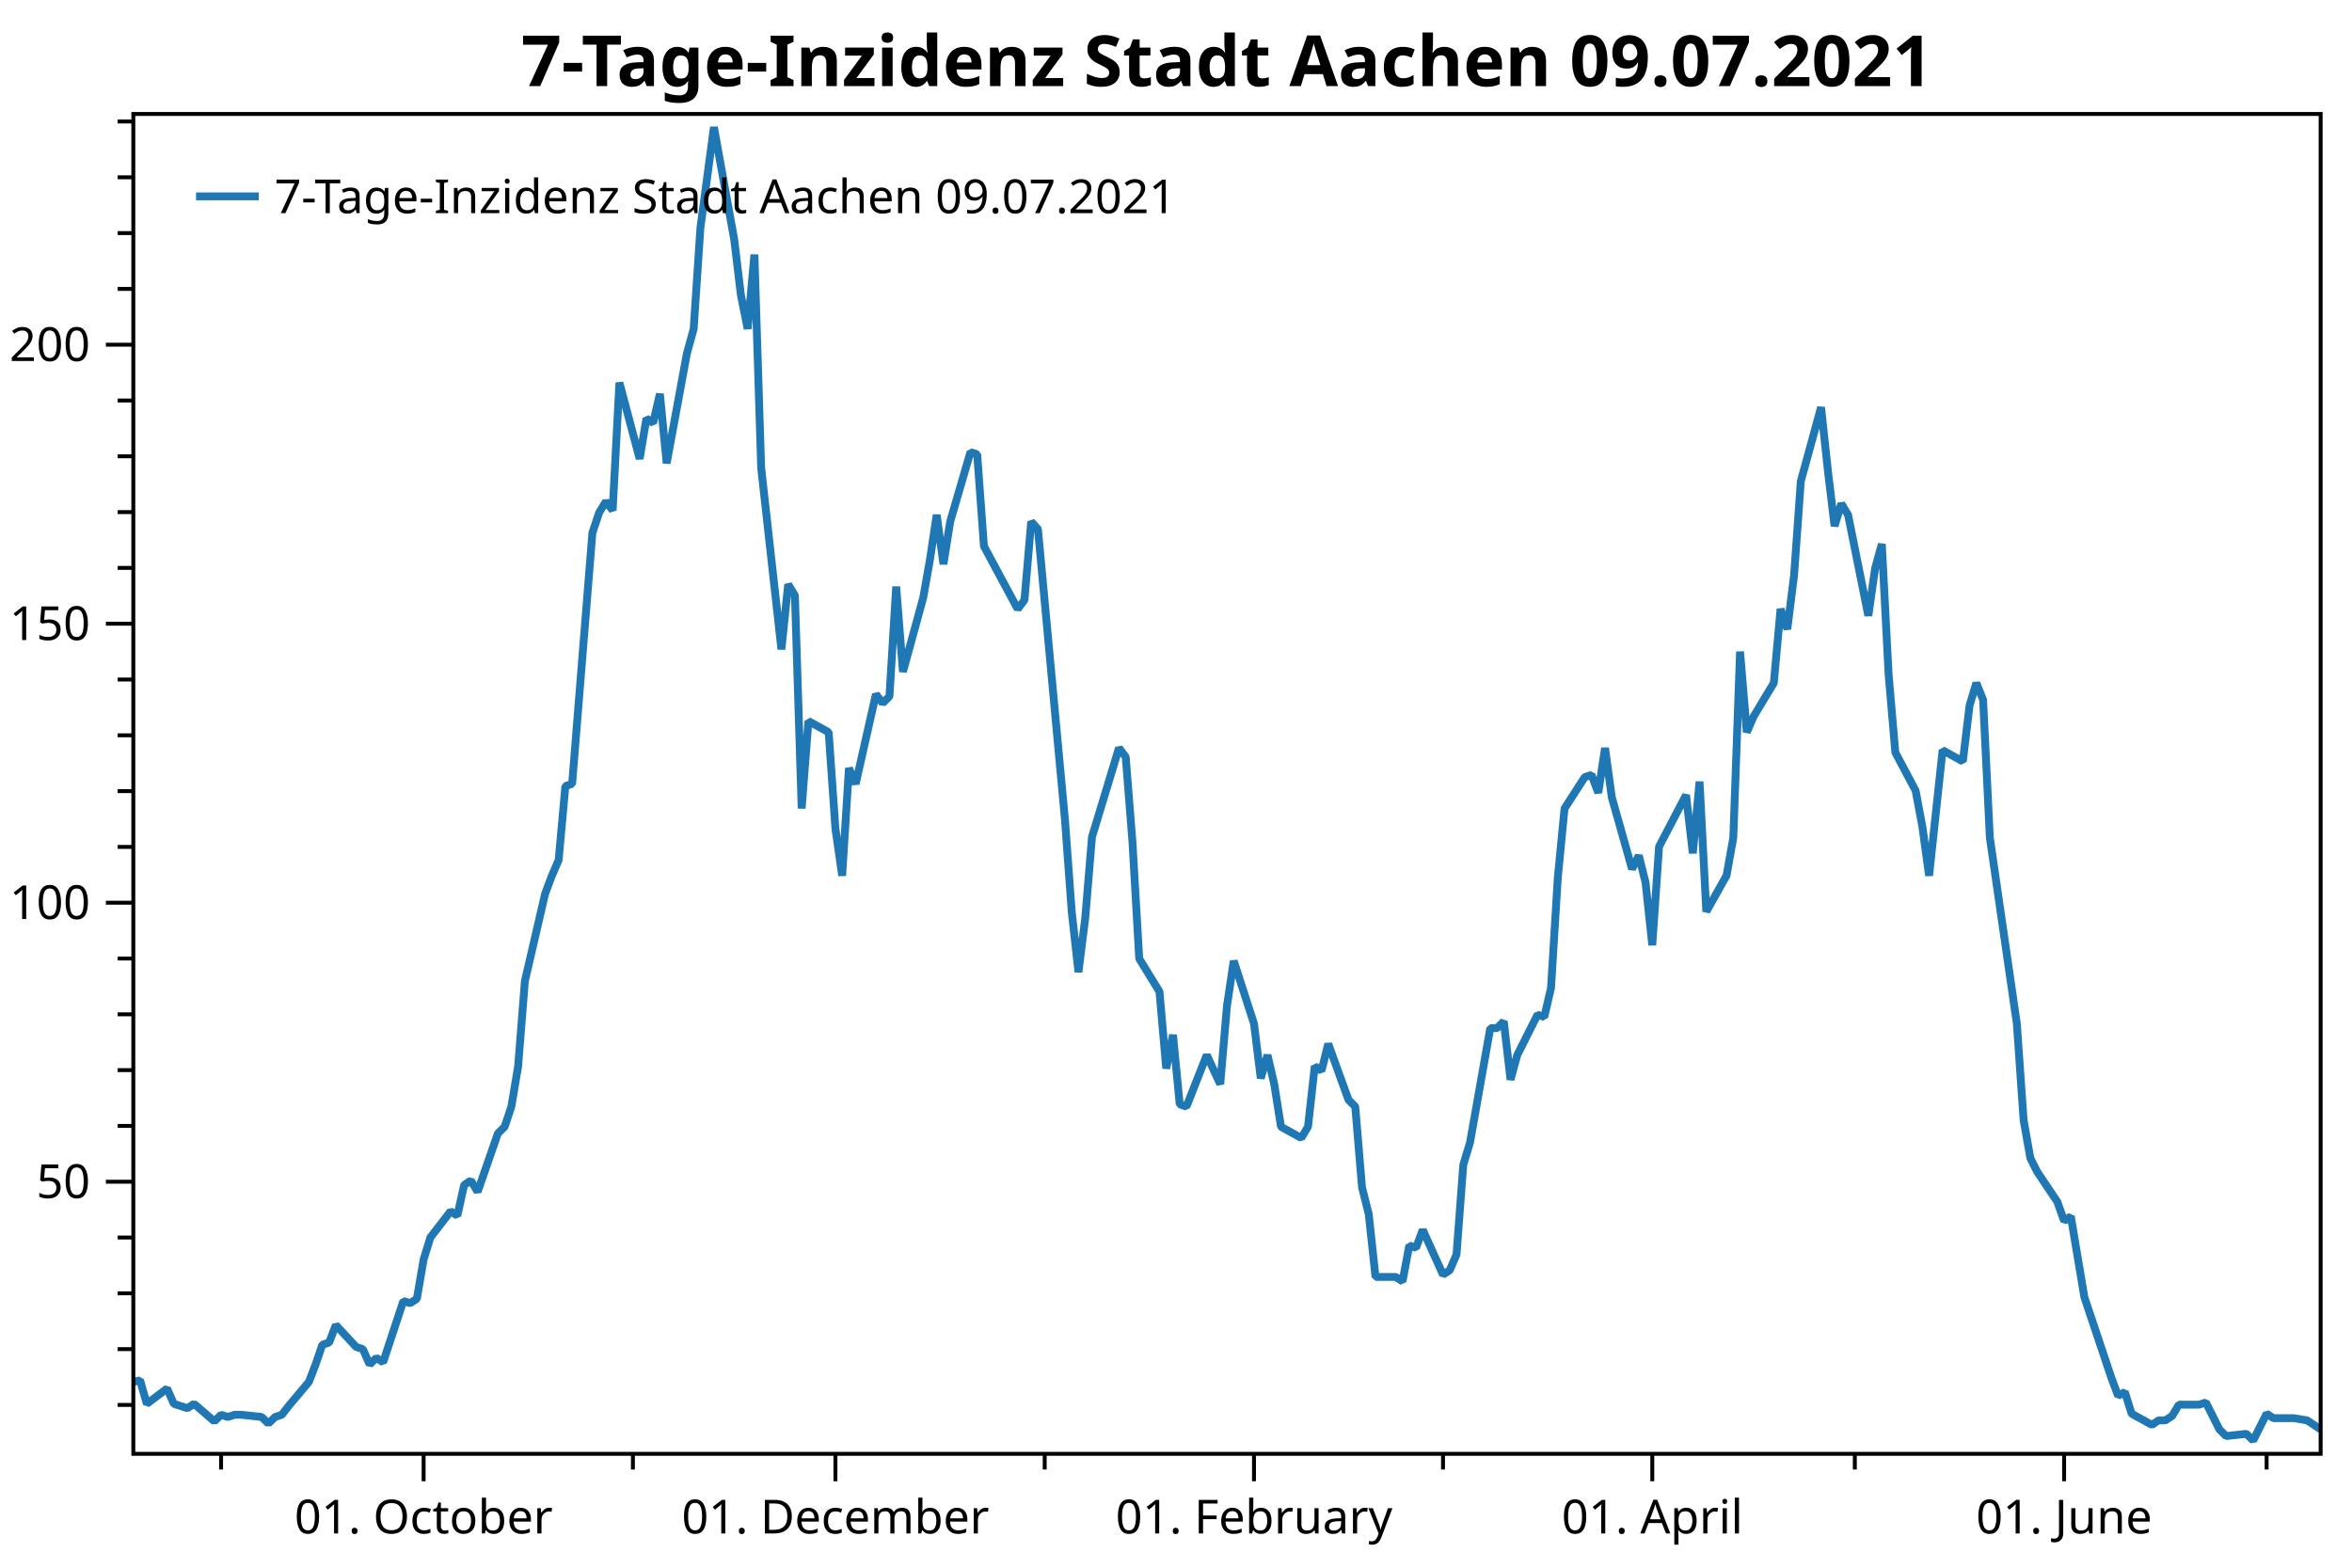
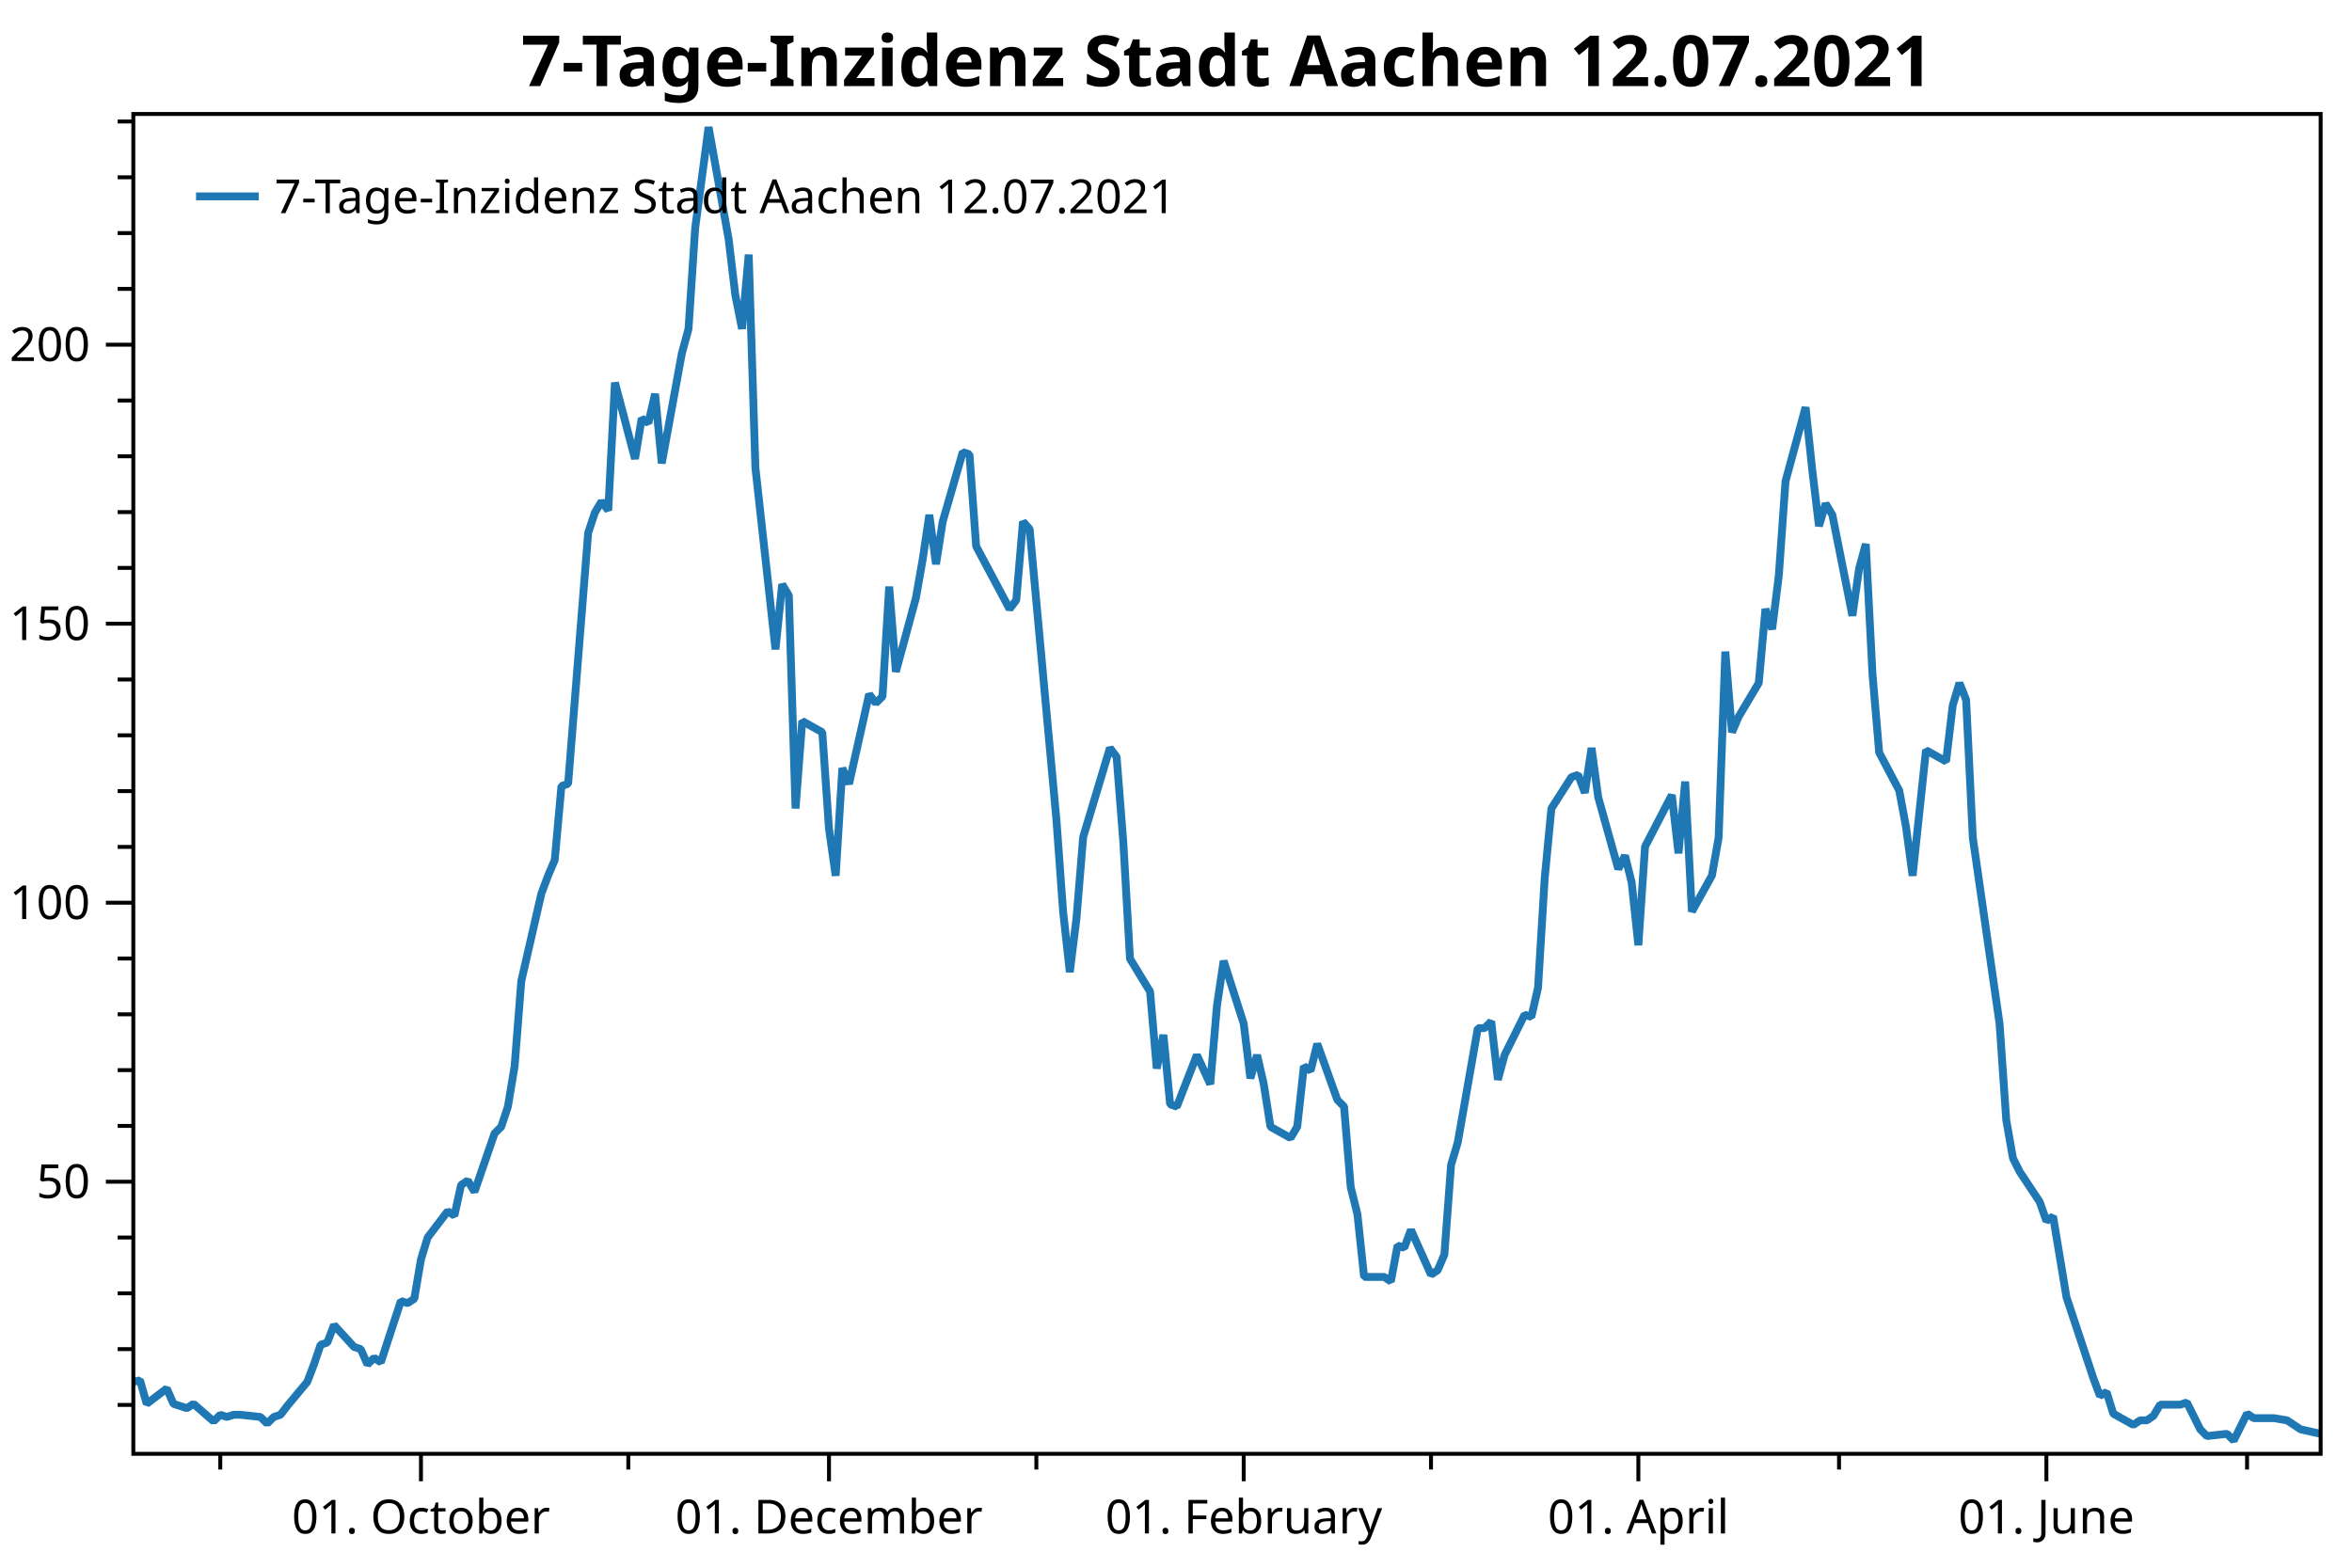
<svg xmlns="http://www.w3.org/2000/svg" width="600" height="400" version="1.1">
  <rect x="0" y="0" width="600" height="400" style="fill:rgb(255,255,255);stroke:none;" />
  <polyline points="34.012,358.471 30.012,358.471" style="fill:none;stroke:black;stroke-width:1" />
  <polyline points="34.012,344.233 30.012,344.233" style="fill:none;stroke:black;stroke-width:1" />
  <polyline points="34.012,329.995 30.012,329.995" style="fill:none;stroke:black;stroke-width:1" />
  <polyline points="34.012,315.757 30.012,315.757" style="fill:none;stroke:black;stroke-width:1" />
  <polyline points="34.012,287.282 30.012,287.282" style="fill:none;stroke:black;stroke-width:1" />
  <polyline points="34.012,273.044 30.012,273.044" style="fill:none;stroke:black;stroke-width:1" />
  <polyline points="34.012,258.806 30.012,258.806" style="fill:none;stroke:black;stroke-width:1" />
  <polyline points="34.012,244.568 30.012,244.568" style="fill:none;stroke:black;stroke-width:1" />
  <polyline points="34.012,216.092 30.012,216.092" style="fill:none;stroke:black;stroke-width:1" />
  <polyline points="34.012,201.854 30.012,201.854" style="fill:none;stroke:black;stroke-width:1" />
  <polyline points="34.012,187.616 30.012,187.616" style="fill:none;stroke:black;stroke-width:1" />
  <polyline points="34.012,173.378 30.012,173.378" style="fill:none;stroke:black;stroke-width:1" />
  <polyline points="34.012,144.902 30.012,144.902" style="fill:none;stroke:black;stroke-width:1" />
  <polyline points="34.012,130.664 30.012,130.664" style="fill:none;stroke:black;stroke-width:1" />
  <polyline points="34.012,116.426 30.012,116.426" style="fill:none;stroke:black;stroke-width:1" />
  <polyline points="34.012,102.189 30.012,102.189" style="fill:none;stroke:black;stroke-width:1" />
  <polyline points="34.012,73.713 30.012,73.713" style="fill:none;stroke:black;stroke-width:1" />
  <polyline points="34.012,59.475 30.012,59.475" style="fill:none;stroke:black;stroke-width:1" />
  <polyline points="34.012,45.237 30.012,45.237" style="fill:none;stroke:black;stroke-width:1" />
  <polyline points="34.012,30.999 30.012,30.999" style="fill:none;stroke:black;stroke-width:1" />
-   <polyline points="56.4,370.947 56.4,374.947" style="fill:none;stroke:black;stroke-width:1" />
-   <polyline points="161.454,370.947 161.454,374.947" style="fill:none;stroke:black;stroke-width:1" />
-   <polyline points="266.507,370.947 266.507,374.947" style="fill:none;stroke:black;stroke-width:1" />
-   <polyline points="368.116,370.947 368.116,374.947" style="fill:none;stroke:black;stroke-width:1" />
-   <polyline points="473.169,370.947 473.169,374.947" style="fill:none;stroke:black;stroke-width:1" />
-   <polyline points="578.222,370.947 578.222,374.947" style="fill:none;stroke:black;stroke-width:1" />
+   <polyline points="56.195,370.947 56.195,374.947" style="fill:none;stroke:black;stroke-width:1" />
+   <polyline points="160.285,370.947 160.285,374.947" style="fill:none;stroke:black;stroke-width:1" />
+   <polyline points="264.374,370.947 264.374,374.947" style="fill:none;stroke:black;stroke-width:1" />
+   <polyline points="365.051,370.947 365.051,374.947" style="fill:none;stroke:black;stroke-width:1" />
+   <polyline points="469.14,370.947 469.14,374.947" style="fill:none;stroke:black;stroke-width:1" />
+   <polyline points="573.23,370.947 573.23,374.947" style="fill:none;stroke:black;stroke-width:1" />
  <text dominant-baseline="middle" text-anchor="end" transform="translate(23.012,301.5196)" font-family="Segoe UI" font-size="12" font-weight="400" fill="black">50</text>
  <text dominant-baseline="middle" text-anchor="end" transform="translate(23.012,230.3299)" font-family="Segoe UI" font-size="12" font-weight="400" fill="black">100</text>
  <text dominant-baseline="middle" text-anchor="end" transform="translate(23.012,159.1402)" font-family="Segoe UI" font-size="12" font-weight="400" fill="black">150</text>
  <text dominant-baseline="middle" text-anchor="end" transform="translate(23.012,87.9505)" font-family="Segoe UI" font-size="12" font-weight="400" fill="black">200</text>
  <polyline points="34.012,301.52 27.012,301.52" style="fill:none;stroke:black;stroke-width:1" />
  <polyline points="34.012,230.33 27.012,230.33" style="fill:none;stroke:black;stroke-width:1" />
  <polyline points="34.012,159.14 27.012,159.14" style="fill:none;stroke:black;stroke-width:1" />
  <polyline points="34.012,87.951 27.012,87.951" style="fill:none;stroke:black;stroke-width:1" />
-   <text dominant-baseline="hanging" text-anchor="middle" transform="translate(108.066,381.947)" font-family="Segoe UI" font-size="12" font-weight="400" fill="black">01. October</text>
-   <text dominant-baseline="hanging" text-anchor="middle" transform="translate(213.1193,381.947)" font-family="Segoe UI" font-size="12" font-weight="400" fill="black">01. December</text>
-   <text dominant-baseline="hanging" text-anchor="middle" transform="translate(319.8947,381.947)" font-family="Segoe UI" font-size="12" font-weight="400" fill="black">01. February</text>
-   <text dominant-baseline="hanging" text-anchor="middle" transform="translate(421.5037,381.947)" font-family="Segoe UI" font-size="12" font-weight="400" fill="black">01. April</text>
-   <text dominant-baseline="hanging" text-anchor="middle" transform="translate(526.557,381.947)" font-family="Segoe UI" font-size="12" font-weight="400" fill="black">01. June</text>
-   <polyline points="108.066,370.947 108.066,377.947" style="fill:none;stroke:black;stroke-width:1" />
-   <polyline points="213.119,370.947 213.119,377.947" style="fill:none;stroke:black;stroke-width:1" />
-   <polyline points="319.895,370.947 319.895,377.947" style="fill:none;stroke:black;stroke-width:1" />
-   <polyline points="421.504,370.947 421.504,377.947" style="fill:none;stroke:black;stroke-width:1" />
-   <polyline points="526.557,370.947 526.557,377.947" style="fill:none;stroke:black;stroke-width:1" />
-   <polyline points="34.012,352.609 35.734,352.19 37.456,358.192 42.623,354.284 44.345,358.192 46.067,358.75 47.789,359.309 49.512,358.192 54.678,362.659 56.4,360.984 58.123,361.542 59.845,360.984 61.567,360.984 66.734,361.542 68.456,363.217 70.178,361.542 71.9,360.984 73.622,358.75 78.789,352.609 80.511,348.142 82.233,343.117 83.955,342.558 85.678,338.091 90.844,343.675 92.566,344.233 94.288,348.142 96.011,346.467 97.733,347.584 102.899,331.95 104.622,332.508 106.344,331.391 108.066,321.341 109.788,315.757 114.955,309.057 116.677,310.174 118.399,302.357 120.121,301.222 121.843,304.082 127.01,289.212 128.732,287.497 130.454,282.35 132.177,272.055 133.899,250.323 139.065,228.019 140.787,223.444 142.51,219.441 144.232,200.568 145.954,199.996 151.121,135.944 152.843,130.797 154.565,127.938 156.287,130.225 158.009,97.627 163.176,117.072 164.898,106.777 166.62,107.921 168.342,100.487 170.065,118.215 175.231,90.192 176.953,83.901 178.676,58.166 182.12,32.431 187.286,61.026 189.009,75.323 190.731,83.901 192.453,64.957 194.175,119.359 199.342,165.683 201.064,149.098 202.786,151.957 204.508,206.287 206.231,183.983 211.397,186.843 213.119,211.434 214.841,223.444 216.564,195.993 218.286,199.996 223.452,177.121 225.175,179.408 226.897,177.692 228.619,149.67 230.341,171.402 235.508,152.529 237.23,142.807 238.952,131.369 240.674,143.951 242.396,133.085 247.563,115.356 249.285,115.928 251.007,139.375 259.618,155.389 261.34,153.101 263.063,133.085 264.785,135.015 271.674,209.147 273.396,232.595 275.118,248.036 276.84,234.31 278.562,213.579 285.451,190.846 287.173,193.134 288.895,214.866 290.618,244.604 295.784,253.011 297.506,272.627 299.228,264.049 300.951,281.778 302.673,282.35 307.839,269.196 311.284,276.631 313.006,256.614 314.728,245.176 319.895,261.189 321.617,275.129 323.339,269.196 325.061,276.631 326.784,287.497 331.95,290.356 333.672,287.497 335.394,272.055 337.117,273.199 338.839,266.337 344.005,280.634 345.728,282.35 347.45,302.938 349.172,309.801 350.894,325.814 356.061,325.814 357.783,326.957 359.505,317.807 361.227,318.379 362.949,313.804 368.116,325.242 369.838,324.098 371.56,320.095 373.283,297.219 375.005,291.5 380.171,262.333 381.893,262.333 383.616,260.618 385.338,275.487 387.06,269.196 392.226,258.902 393.949,259.474 395.671,252.039 397.393,224.016 399.115,206.287 404.282,198.281 406.004,197.709 407.726,202.284 409.448,190.846 411.171,203.428 416.337,221.729 418.059,218.297 419.781,225.16 421.504,241.173 423.226,216.01 430.115,202.856 431.837,217.725 433.559,199.425 435.281,232.595 440.448,223.387 442.17,213.722 443.892,166.255 445.614,186.843 447.336,182.84 452.503,174.261 454.225,155.389 455.947,160.536 457.67,146.81 459.392,122.79 464.558,103.918 466.281,119.931 468.003,134.228 469.725,128.509 471.447,131.369 476.614,157.104 478.336,145.094 480.058,138.804 481.78,171.974 483.502,191.99 488.669,201.712 490.391,210.863 492.113,223.444 495.558,191.418 500.724,194.278 502.446,179.98 504.169,174.261 505.891,178.55 507.613,213.722 514.502,261.189 516.224,285.781 517.946,295.503 519.668,298.935 524.835,306.655 526.557,311.516 528.279,310.373 531.723,330.961 536.89,346.402 538.612,351.549 540.334,356.124 542.057,355.195 543.779,360.699 548.945,363.559 550.668,362.415 552.39,362.415 554.112,361.271 555.834,358.412 561.001,358.412 562.723,357.84 564.445,361.271 566.167,364.703 567.889,366.418 573.056,365.846 574.778,367.562 576.5,364.131 578.222,360.699 579.945,361.843 585.111,361.843 588.556,362.415 592,364.703" style="fill:none;stroke:rgb(31,119,180);stroke-width:2;stroke-linejoin:bevel" />
-   <text dominant-baseline="hanging" text-anchor="middle" transform="translate(313.006,8)" font-family="Segoe UI" font-size="18" font-weight="700" fill="black">7-Tage-Inzidenz Stadt Aachen 09.07.2021</text>
+   <text dominant-baseline="hanging" text-anchor="middle" transform="translate(107.3866,381.947)" font-family="Segoe UI" font-size="12" font-weight="400" fill="black">01. October</text>
+   <text dominant-baseline="hanging" text-anchor="middle" transform="translate(211.4761,381.947)" font-family="Segoe UI" font-size="12" font-weight="400" fill="black">01. December</text>
+   <text dominant-baseline="hanging" text-anchor="middle" transform="translate(317.272,381.947)" font-family="Segoe UI" font-size="12" font-weight="400" fill="black">01. February</text>
+   <text dominant-baseline="hanging" text-anchor="middle" transform="translate(417.9487,381.947)" font-family="Segoe UI" font-size="12" font-weight="400" fill="black">01. April</text>
+   <text dominant-baseline="hanging" text-anchor="middle" transform="translate(522.0382,381.947)" font-family="Segoe UI" font-size="12" font-weight="400" fill="black">01. June</text>
+   <polyline points="107.387,370.947 107.387,377.947" style="fill:none;stroke:black;stroke-width:1" />
+   <polyline points="211.476,370.947 211.476,377.947" style="fill:none;stroke:black;stroke-width:1" />
+   <polyline points="317.272,370.947 317.272,377.947" style="fill:none;stroke:black;stroke-width:1" />
+   <polyline points="417.949,370.947 417.949,377.947" style="fill:none;stroke:black;stroke-width:1" />
+   <polyline points="522.038,370.947 522.038,377.947" style="fill:none;stroke:black;stroke-width:1" />
+   <polyline points="34.012,352.609 35.718,352.19 37.425,358.192 42.544,354.284 44.25,358.192 45.957,358.75 47.663,359.309 49.37,358.192 54.489,362.659 56.195,360.984 57.901,361.542 59.608,360.984 61.314,360.984 66.433,361.542 68.14,363.217 69.846,361.542 71.552,360.984 73.259,358.75 78.378,352.609 80.084,348.142 81.791,343.117 83.497,342.558 85.204,338.091 90.323,343.675 92.029,344.233 93.736,348.142 95.442,346.467 97.148,347.584 102.267,331.95 103.974,332.508 105.68,331.391 107.387,321.341 109.093,315.757 114.212,309.057 115.918,310.174 117.625,302.357 119.331,301.222 121.038,304.082 126.157,289.212 127.863,287.497 129.57,282.35 131.276,272.055 132.982,250.323 138.101,228.019 139.808,223.444 141.514,219.441 143.221,200.568 144.927,199.996 150.046,135.944 151.753,130.797 153.459,127.938 155.165,130.225 156.872,97.627 161.991,117.072 163.697,106.777 165.404,107.921 167.11,100.487 168.816,118.215 173.936,90.192 175.642,83.901 177.348,58.166 180.761,32.431 185.88,61.026 187.587,75.323 189.293,83.901 190.999,64.957 192.706,119.359 197.825,165.683 199.531,149.098 201.238,151.957 202.944,206.287 204.65,183.983 209.77,186.843 211.476,211.434 213.183,223.444 214.889,195.993 216.595,199.996 221.714,177.121 223.421,179.408 225.127,177.692 226.833,149.67 228.54,171.402 233.659,152.529 235.365,142.807 237.072,131.369 238.778,143.951 240.485,133.085 245.604,115.356 247.31,115.928 249.017,139.375 257.548,155.389 259.255,153.101 260.961,133.085 262.668,135.015 269.493,209.147 271.2,232.595 272.906,248.036 274.612,234.31 276.319,213.579 283.144,190.846 284.851,193.134 286.557,214.866 288.263,244.604 293.383,253.011 295.089,272.627 296.795,264.049 298.502,281.778 300.208,282.35 305.327,269.196 308.74,276.631 310.446,256.614 312.153,245.176 317.272,261.189 318.978,275.129 320.685,269.196 322.391,276.631 324.098,287.497 329.217,290.356 330.923,287.497 332.629,272.055 334.336,273.199 336.042,266.337 341.161,280.634 342.868,282.35 344.574,302.938 346.281,309.801 347.987,325.814 353.106,325.814 354.812,326.957 356.519,317.807 358.225,318.379 359.932,313.804 365.051,325.242 366.757,324.098 368.464,320.095 370.17,297.219 371.876,291.5 376.995,262.333 378.702,262.333 380.408,260.618 382.115,275.487 383.821,269.196 388.94,258.902 390.647,259.474 392.353,252.039 394.059,224.016 395.766,206.287 400.885,198.281 402.591,197.709 404.298,202.284 406.004,190.846 407.71,203.428 412.829,221.729 414.536,218.297 416.242,225.16 417.949,241.173 419.655,216.01 426.481,202.856 428.187,217.725 429.893,199.425 431.6,232.595 436.719,223.387 438.425,213.722 440.132,166.255 441.838,186.843 443.545,182.84 448.664,174.261 450.37,155.389 452.076,160.536 453.783,146.81 455.489,122.79 460.608,103.918 462.315,119.931 464.021,134.228 465.728,128.509 467.434,131.369 472.553,157.104 474.259,145.094 475.966,138.804 477.672,171.974 479.379,191.99 484.498,201.712 486.204,210.863 487.911,223.444 491.323,191.418 496.442,194.278 498.149,179.98 499.855,174.261 501.562,178.55 503.268,213.722 510.094,261.189 511.8,285.781 513.506,295.503 515.213,298.935 520.332,306.655 522.038,311.516 523.745,310.373 527.157,330.961 532.277,346.402 533.983,351.549 535.689,356.124 537.396,355.195 539.102,360.699 544.221,363.559 545.928,362.415 547.634,362.415 549.34,361.271 551.047,358.412 556.166,358.412 557.872,357.84 559.579,361.271 561.285,364.703 562.991,366.418 568.111,365.846 569.817,367.562 571.523,364.131 573.23,360.699 574.936,361.843 580.055,361.843 583.468,362.415 586.881,364.703 592,365.846" style="fill:none;stroke:rgb(31,119,180);stroke-width:2;stroke-linejoin:bevel" />
+   <text dominant-baseline="hanging" text-anchor="middle" transform="translate(313.006,8)" font-family="Segoe UI" font-size="18" font-weight="700" fill="black">7-Tage-Inzidenz Stadt Aachen 12.07.2021</text>
  <polygon points="34.012,29.079 592,29.079 592,370.947 34.012,370.947" style="fill:none;stroke:black;stroke-width:1" />
  <polygon points="42.012,37.08 247.014,37.08 247.014,63.133 42.012,63.133" style="fill:none;stroke:none;" />
-   <text dominant-baseline="hanging" text-anchor="start" transform="translate(70.012,45.0795)" font-family="Segoe UI" font-size="12" font-weight="400" fill="black">7-Tage-Inzidenz Stadt Aachen 09.07.2021</text>
+   <text dominant-baseline="hanging" text-anchor="start" transform="translate(70.012,45.0795)" font-family="Segoe UI" font-size="12" font-weight="400" fill="black">7-Tage-Inzidenz Stadt Aachen 12.07.2021</text>
  <polyline points="50.012,50.106 66.012,50.106" style="fill:none;stroke:rgb(31,119,180);stroke-width:2" />
</svg>
